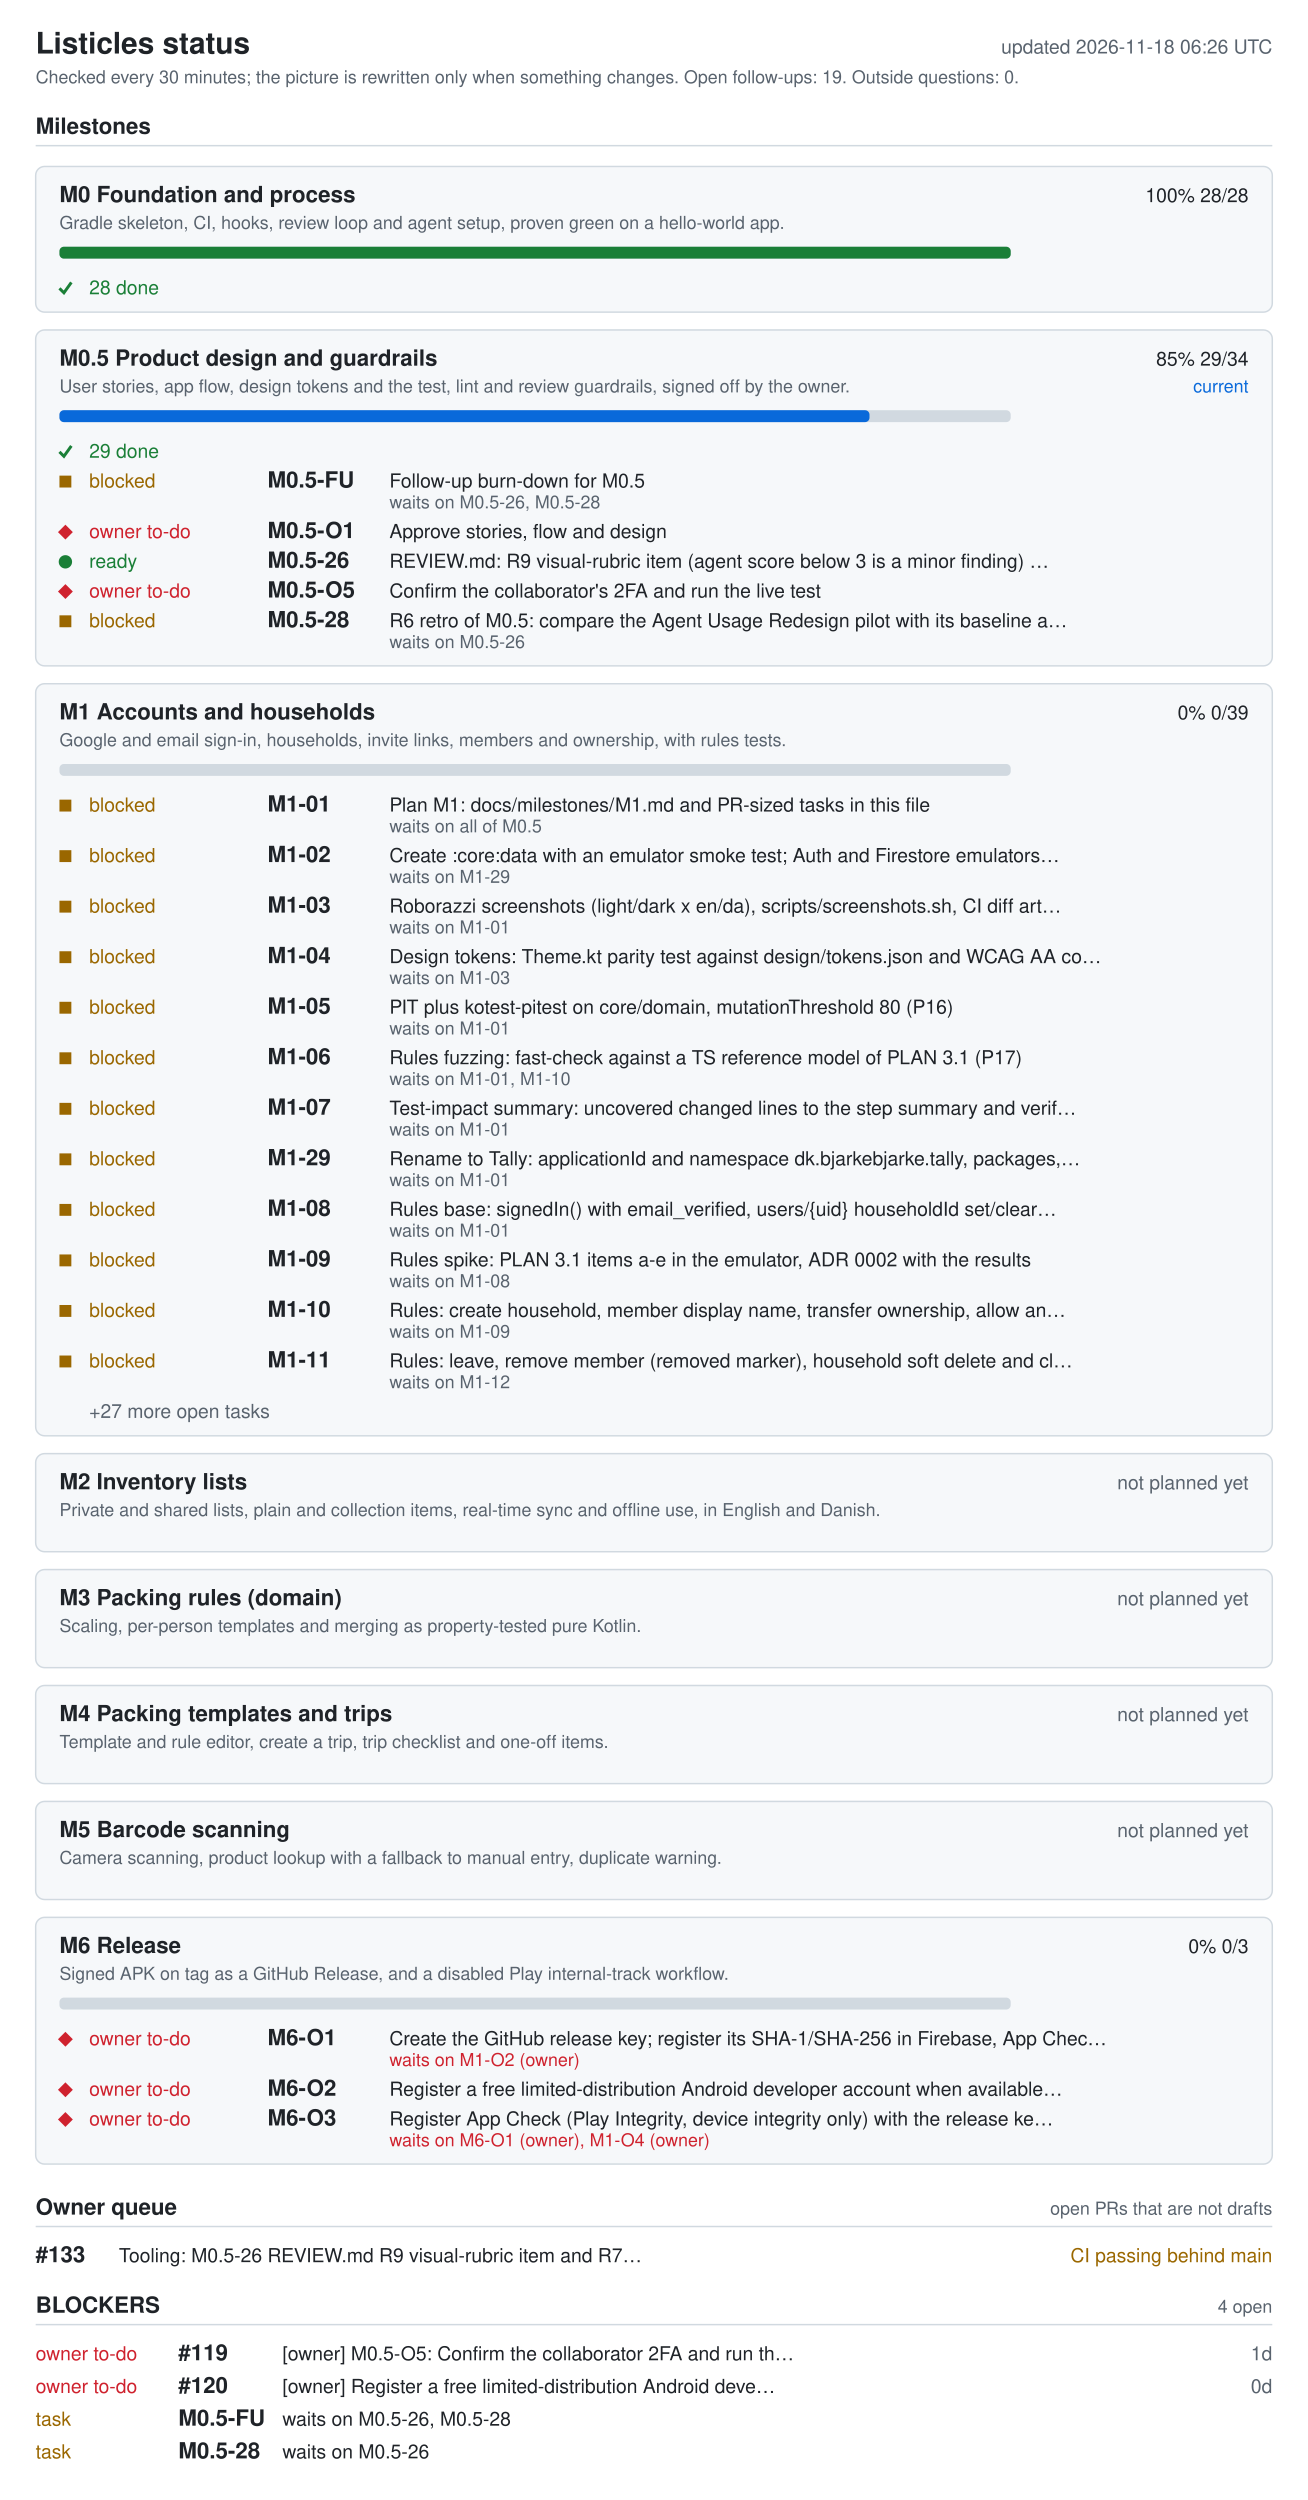
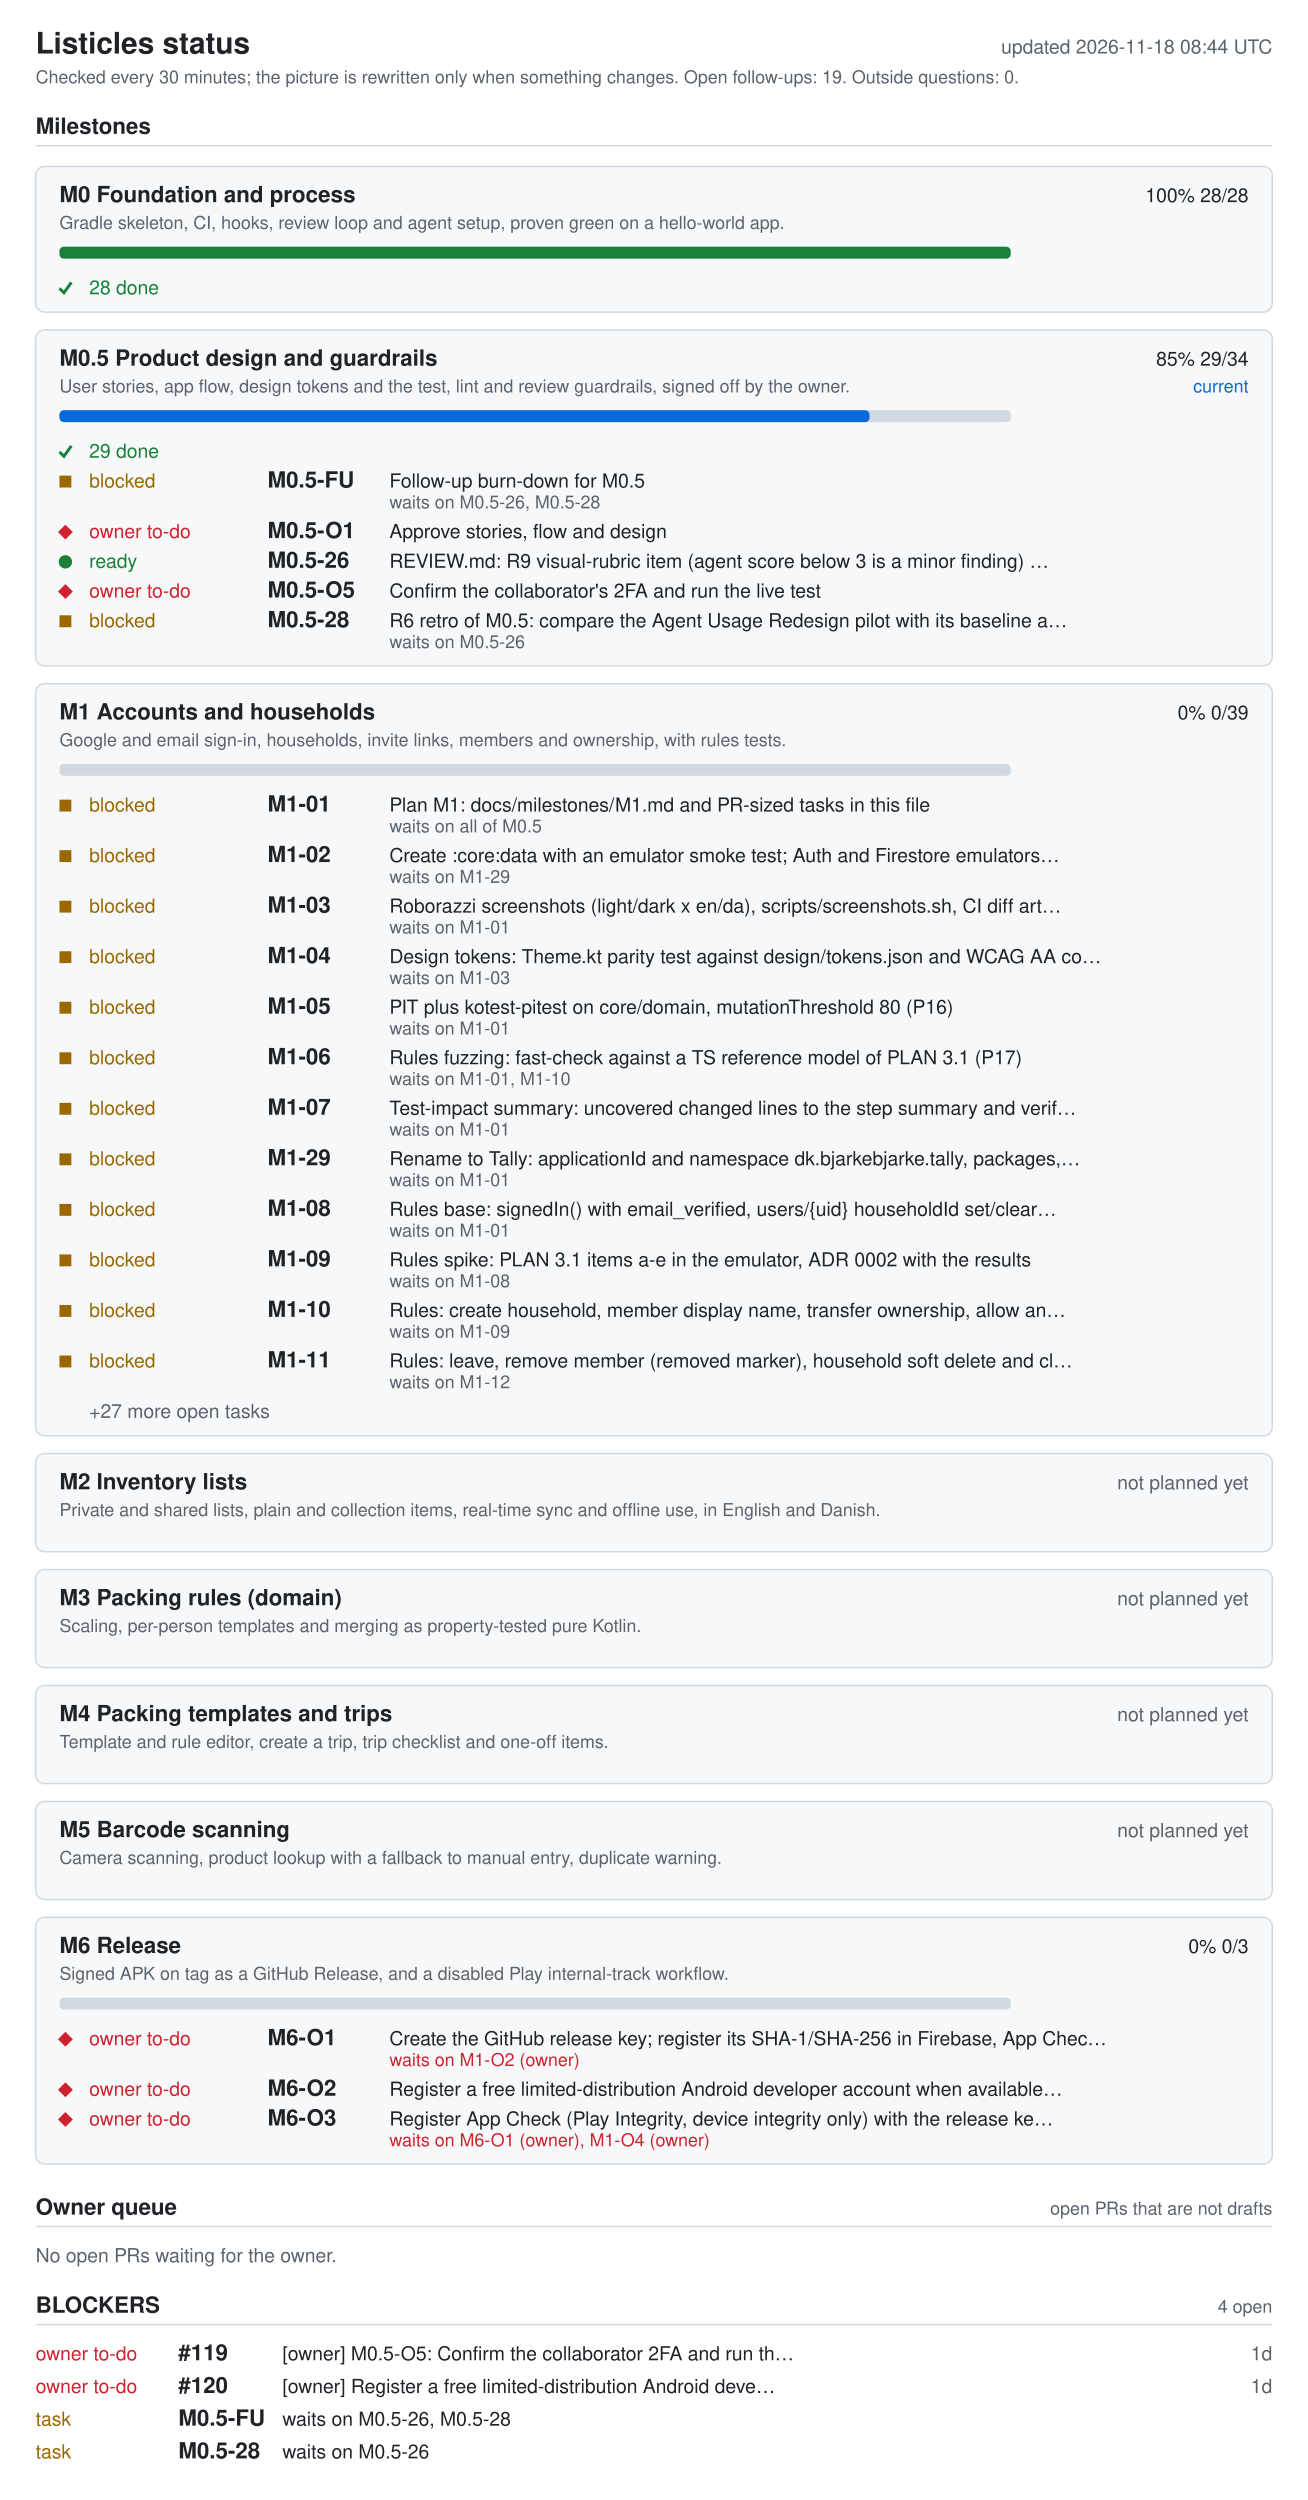
<svg xmlns="http://www.w3.org/2000/svg" width="880" height="1682" viewBox="0 0 880 1682" role="img" aria-labelledby="ti de">
  <style>.bg{fill:#fff}.card{fill:#f6f8fa}rect.card{stroke:#d1d9e0}.tick{stroke:#1a7f37;fill:none;stroke-width:2}.fg{fill:#1f2328}.muted{fill:#59636e}.track{fill:#d1d9e0}.bar{fill:#0969da}.full{fill:#1a7f37}.ok{fill:#1a7f37}.info{fill:#0969da}.warn{fill:#9a6700}.bad{fill:#cf222e}.rule{stroke:#d1d9e0}text{font-family:-apple-system,BlinkMacSystemFont,'Segoe UI',Helvetica,Arial,sans-serif;font-size:13px}.h{font-size:15px;font-weight:600}.t{font-size:20px;font-weight:600}.s{font-size:12px}@media (prefers-color-scheme: dark){.bg{fill:#0d1117}.card{fill:#161b22}rect.card{stroke:#30363d}.tick{stroke:#3fb950}.fg{fill:#e6edf3}.muted{fill:#9198a1}.track{fill:#30363d}.bar{fill:#4493f8}.full{fill:#3fb950}.ok{fill:#3fb950}.info{fill:#4493f8}.warn{fill:#d29922}.bad{fill:#f85149}.rule{stroke:#30363d}}</style>
  <rect width="880" height="1682" class="bg" />
  <text x="24" y="36" class="fg t">Listicles status</text>
-   <text x="856" y="36" class="muted" text-anchor="end" id="generated">updated 2026-11-18 06:26 UTC</text>
+   <text x="856" y="36" class="muted" text-anchor="end" id="generated">updated 2026-11-18 08:44 UTC</text>
  <text x="24" y="56" class="muted s">Checked every 30 minutes; the picture is rewritten only when something changes. Open follow-ups: 19. Outside questions: 0.</text>
  <text x="24" y="90" class="fg h">Milestones</text>
  <line x1="24" y1="98" x2="856" y2="98" class="rule" />
  <rect x="24" y="112" width="832" height="98" rx="6" class="card" />
  <text x="40" y="136" class="fg h">M0 Foundation and process</text>
  <text x="840" y="136" class="fg" text-anchor="end">100%  28/28</text>
  <text x="40" y="154" class="muted s">Gradle skeleton, CI, hooks, review loop and agent setup, proven green on a hello-world app.</text>
  <rect x="40" y="166" width="640" height="8" rx="3" class="track" />
  <rect x="40" y="166" width="640" height="8" rx="3" class="full" />
  <polyline points="40,194 43,197 48,190" class="tick mk-done" />
  <text x="60" y="198" class="ok">28 done</text>
  <rect x="24" y="222" width="832" height="226" rx="6" class="card" />
  <text x="40" y="246" class="fg h">M0.5 Product design and guardrails</text>
  <text x="840" y="246" class="fg" text-anchor="end">85%  29/34</text>
  <text x="840" y="264" class="info s" text-anchor="end">current</text>
  <text x="40" y="264" class="muted s">User stories, app flow, design tokens and the test, lint and review guardrails, signed off by the owner.</text>
  <rect x="40" y="276" width="640" height="8" rx="3" class="track" />
  <rect x="40" y="276" width="545" height="8" rx="3" class="bar" />
  <polyline points="40,304 43,307 48,300" class="tick mk-done" />
  <text x="60" y="308" class="ok">29 done</text>
  <rect x="40" y="320" width="8" height="8" class="warn mk-blocked" />
  <text x="60" y="328" class="warn">blocked</text>
  <text x="180" y="328" class="fg h">M0.5-FU</text>
  <text x="262" y="328" class="fg">Follow-up burn-down for M0.5</text>
  <text x="262" y="342" class="muted s">waits on M0.5-26, M0.5-28</text>
  <polygon points="39,358 44,353 49,358 44,363" class="bad mk-owner" />
  <text x="60" y="362" class="bad">owner to-do</text>
  <text x="180" y="362" class="fg h">M0.5-O1</text>
  <text x="262" y="362" class="fg">Approve stories, flow and design</text>
  <circle cx="44" cy="378" r="4.5" class="ok mk-ready" />
  <text x="60" y="382" class="ok">ready</text>
  <text x="180" y="382" class="fg h">M0.5-26</text>
  <text x="262" y="382" class="fg">REVIEW.md: R9 visual-rubric item (agent score below 3 is a minor finding) …</text>
  <polygon points="39,398 44,393 49,398 44,403" class="bad mk-owner" />
  <text x="60" y="402" class="bad">owner to-do</text>
  <text x="180" y="402" class="fg h">M0.5-O5</text>
  <text x="262" y="402" class="fg">Confirm the collaborator's 2FA and run the live test</text>
  <rect x="40" y="414" width="8" height="8" class="warn mk-blocked" />
  <text x="60" y="422" class="warn">blocked</text>
  <text x="180" y="422" class="fg h">M0.5-28</text>
  <text x="262" y="422" class="fg">R6 retro of M0.5: compare the Agent Usage Redesign pilot with its baseline a…</text>
  <text x="262" y="436" class="muted s">waits on M0.5-26</text>
  <rect x="24" y="460" width="832" height="506" rx="6" class="card" />
  <text x="40" y="484" class="fg h">M1 Accounts and households</text>
  <text x="840" y="484" class="fg" text-anchor="end">0%  0/39</text>
  <text x="40" y="502" class="muted s">Google and email sign-in, households, invite links, members and ownership, with rules tests.</text>
  <rect x="40" y="514" width="640" height="8" rx="3" class="track" />
  <rect x="40" y="538" width="8" height="8" class="warn mk-blocked" />
  <text x="60" y="546" class="warn">blocked</text>
  <text x="180" y="546" class="fg h">M1-01</text>
  <text x="262" y="546" class="fg">Plan M1: docs/milestones/M1.md and PR-sized tasks in this file</text>
  <text x="262" y="560" class="muted s">waits on all of M0.5</text>
  <rect x="40" y="572" width="8" height="8" class="warn mk-blocked" />
  <text x="60" y="580" class="warn">blocked</text>
  <text x="180" y="580" class="fg h">M1-02</text>
  <text x="262" y="580" class="fg">Create :core:data with an emulator smoke test; Auth and Firestore emulators…</text>
  <text x="262" y="594" class="muted s">waits on M1-29</text>
  <rect x="40" y="606" width="8" height="8" class="warn mk-blocked" />
  <text x="60" y="614" class="warn">blocked</text>
  <text x="180" y="614" class="fg h">M1-03</text>
  <text x="262" y="614" class="fg">Roborazzi screenshots (light/dark x en/da), scripts/screenshots.sh, CI diff art…</text>
  <text x="262" y="628" class="muted s">waits on M1-01</text>
  <rect x="40" y="640" width="8" height="8" class="warn mk-blocked" />
  <text x="60" y="648" class="warn">blocked</text>
  <text x="180" y="648" class="fg h">M1-04</text>
  <text x="262" y="648" class="fg">Design tokens: Theme.kt parity test against design/tokens.json and WCAG AA co…</text>
  <text x="262" y="662" class="muted s">waits on M1-03</text>
  <rect x="40" y="674" width="8" height="8" class="warn mk-blocked" />
  <text x="60" y="682" class="warn">blocked</text>
  <text x="180" y="682" class="fg h">M1-05</text>
  <text x="262" y="682" class="fg">PIT plus kotest-pitest on core/domain, mutationThreshold 80 (P16)</text>
  <text x="262" y="696" class="muted s">waits on M1-01</text>
  <rect x="40" y="708" width="8" height="8" class="warn mk-blocked" />
  <text x="60" y="716" class="warn">blocked</text>
  <text x="180" y="716" class="fg h">M1-06</text>
  <text x="262" y="716" class="fg">Rules fuzzing: fast-check against a TS reference model of PLAN 3.1 (P17)</text>
  <text x="262" y="730" class="muted s">waits on M1-01, M1-10</text>
  <rect x="40" y="742" width="8" height="8" class="warn mk-blocked" />
  <text x="60" y="750" class="warn">blocked</text>
  <text x="180" y="750" class="fg h">M1-07</text>
  <text x="262" y="750" class="fg">Test-impact summary: uncovered changed lines to the step summary and verif…</text>
  <text x="262" y="764" class="muted s">waits on M1-01</text>
  <rect x="40" y="776" width="8" height="8" class="warn mk-blocked" />
  <text x="60" y="784" class="warn">blocked</text>
  <text x="180" y="784" class="fg h">M1-29</text>
  <text x="262" y="784" class="fg">Rename to Tally: applicationId and namespace dk.bjarkebjarke.tally, packages,…</text>
  <text x="262" y="798" class="muted s">waits on M1-01</text>
  <rect x="40" y="810" width="8" height="8" class="warn mk-blocked" />
  <text x="60" y="818" class="warn">blocked</text>
  <text x="180" y="818" class="fg h">M1-08</text>
  <text x="262" y="818" class="fg">Rules base: signedIn() with email_verified, users/{uid} householdId set/clear…</text>
  <text x="262" y="832" class="muted s">waits on M1-01</text>
  <rect x="40" y="844" width="8" height="8" class="warn mk-blocked" />
  <text x="60" y="852" class="warn">blocked</text>
  <text x="180" y="852" class="fg h">M1-09</text>
  <text x="262" y="852" class="fg">Rules spike: PLAN 3.1 items a-e in the emulator, ADR 0002 with the results</text>
  <text x="262" y="866" class="muted s">waits on M1-08</text>
  <rect x="40" y="878" width="8" height="8" class="warn mk-blocked" />
  <text x="60" y="886" class="warn">blocked</text>
  <text x="180" y="886" class="fg h">M1-10</text>
  <text x="262" y="886" class="fg">Rules: create household, member display name, transfer ownership, allow an…</text>
  <text x="262" y="900" class="muted s">waits on M1-09</text>
  <rect x="40" y="912" width="8" height="8" class="warn mk-blocked" />
  <text x="60" y="920" class="warn">blocked</text>
  <text x="180" y="920" class="fg h">M1-11</text>
  <text x="262" y="920" class="fg">Rules: leave, remove member (removed marker), household soft delete and cl…</text>
  <text x="262" y="934" class="muted s">waits on M1-12</text>
  <text x="60" y="954" class="muted">+27 more open tasks</text>
  <rect x="24" y="978" width="832" height="66" rx="6" class="card" />
  <text x="40" y="1002" class="fg h">M2 Inventory lists</text>
  <text x="840" y="1002" class="muted" text-anchor="end">not planned yet</text>
  <text x="40" y="1020" class="muted s">Private and shared lists, plain and collection items, real-time sync and offline use, in English and Danish.</text>
  <rect x="24" y="1056" width="832" height="66" rx="6" class="card" />
  <text x="40" y="1080" class="fg h">M3 Packing rules (domain)</text>
  <text x="840" y="1080" class="muted" text-anchor="end">not planned yet</text>
  <text x="40" y="1098" class="muted s">Scaling, per-person templates and merging as property-tested pure Kotlin.</text>
  <rect x="24" y="1134" width="832" height="66" rx="6" class="card" />
  <text x="40" y="1158" class="fg h">M4 Packing templates and trips</text>
  <text x="840" y="1158" class="muted" text-anchor="end">not planned yet</text>
  <text x="40" y="1176" class="muted s">Template and rule editor, create a trip, trip checklist and one-off items.</text>
  <rect x="24" y="1212" width="832" height="66" rx="6" class="card" />
  <text x="40" y="1236" class="fg h">M5 Barcode scanning</text>
  <text x="840" y="1236" class="muted" text-anchor="end">not planned yet</text>
  <text x="40" y="1254" class="muted s">Camera scanning, product lookup with a fallback to manual entry, duplicate warning.</text>
  <rect x="24" y="1290" width="832" height="166" rx="6" class="card" />
  <text x="40" y="1314" class="fg h">M6 Release</text>
  <text x="840" y="1314" class="fg" text-anchor="end">0%  0/3</text>
  <text x="40" y="1332" class="muted s">Signed APK on tag as a GitHub Release, and a disabled Play internal-track workflow.</text>
  <rect x="40" y="1344" width="640" height="8" rx="3" class="track" />
  <polygon points="39,1372 44,1367 49,1372 44,1377" class="bad mk-owner" />
  <text x="60" y="1376" class="bad">owner to-do</text>
  <text x="180" y="1376" class="fg h">M6-O1</text>
  <text x="262" y="1376" class="fg">Create the GitHub release key; register its SHA-1/SHA-256 in Firebase, App Chec…</text>
  <text x="262" y="1390" class="bad s">waits on M1-O2 (owner)</text>
  <polygon points="39,1406 44,1401 49,1406 44,1411" class="bad mk-owner" />
  <text x="60" y="1410" class="bad">owner to-do</text>
  <text x="180" y="1410" class="fg h">M6-O2</text>
  <text x="262" y="1410" class="fg">Register a free limited-distribution Android developer account when available…</text>
  <polygon points="39,1426 44,1421 49,1426 44,1431" class="bad mk-owner" />
  <text x="60" y="1430" class="bad">owner to-do</text>
  <text x="180" y="1430" class="fg h">M6-O3</text>
  <text x="262" y="1430" class="fg">Register App Check (Play Integrity, device integrity only) with the release ke…</text>
  <text x="262" y="1444" class="bad s">waits on M6-O1 (owner), M1-O4 (owner)</text>
  <text x="24" y="1490" class="fg h">Owner queue</text>
  <text x="856" y="1490" class="muted s" text-anchor="end">open PRs that are not drafts</text>
  <line x1="24" y1="1498" x2="856" y2="1498" class="rule" />
-   <text x="24" y="1522" class="fg h">#133</text>
-   <text x="80" y="1522" class="fg">Tooling: M0.5-26 REVIEW.md R9 visual-rubric item and R7…</text>
-   <text x="856" y="1522" class="warn" text-anchor="end">CI passing  behind main</text>
+   <text x="24" y="1522" class="muted">No open PRs waiting for the owner.</text>
  <text x="24" y="1556" class="fg h">BLOCKERS</text>
  <text x="856" y="1556" class="muted s" text-anchor="end">4 open</text>
  <line x1="24" y1="1564" x2="856" y2="1564" class="rule" />
  <text x="24" y="1588" class="bad">owner to-do</text>
  <text x="120" y="1588" class="fg h">#119</text>
  <text x="190" y="1588" class="fg">[owner] M0.5-O5: Confirm the collaborator 2FA and run th…</text>
  <text x="856" y="1588" class="muted" text-anchor="end">1d</text>
  <text x="24" y="1610" class="bad">owner to-do</text>
  <text x="120" y="1610" class="fg h">#120</text>
  <text x="190" y="1610" class="fg">[owner] Register a free limited-distribution Android deve…</text>
-   <text x="856" y="1610" class="muted" text-anchor="end">0d</text>
+   <text x="856" y="1610" class="muted" text-anchor="end">1d</text>
  <text x="24" y="1632" class="warn">task</text>
  <text x="120" y="1632" class="fg h">M0.5-FU</text>
  <text x="190" y="1632" class="fg">waits on M0.5-26, M0.5-28</text>
  <text x="24" y="1654" class="warn">task</text>
  <text x="120" y="1654" class="fg h">M0.5-28</text>
  <text x="190" y="1654" class="fg">waits on M0.5-26</text>
</svg>
